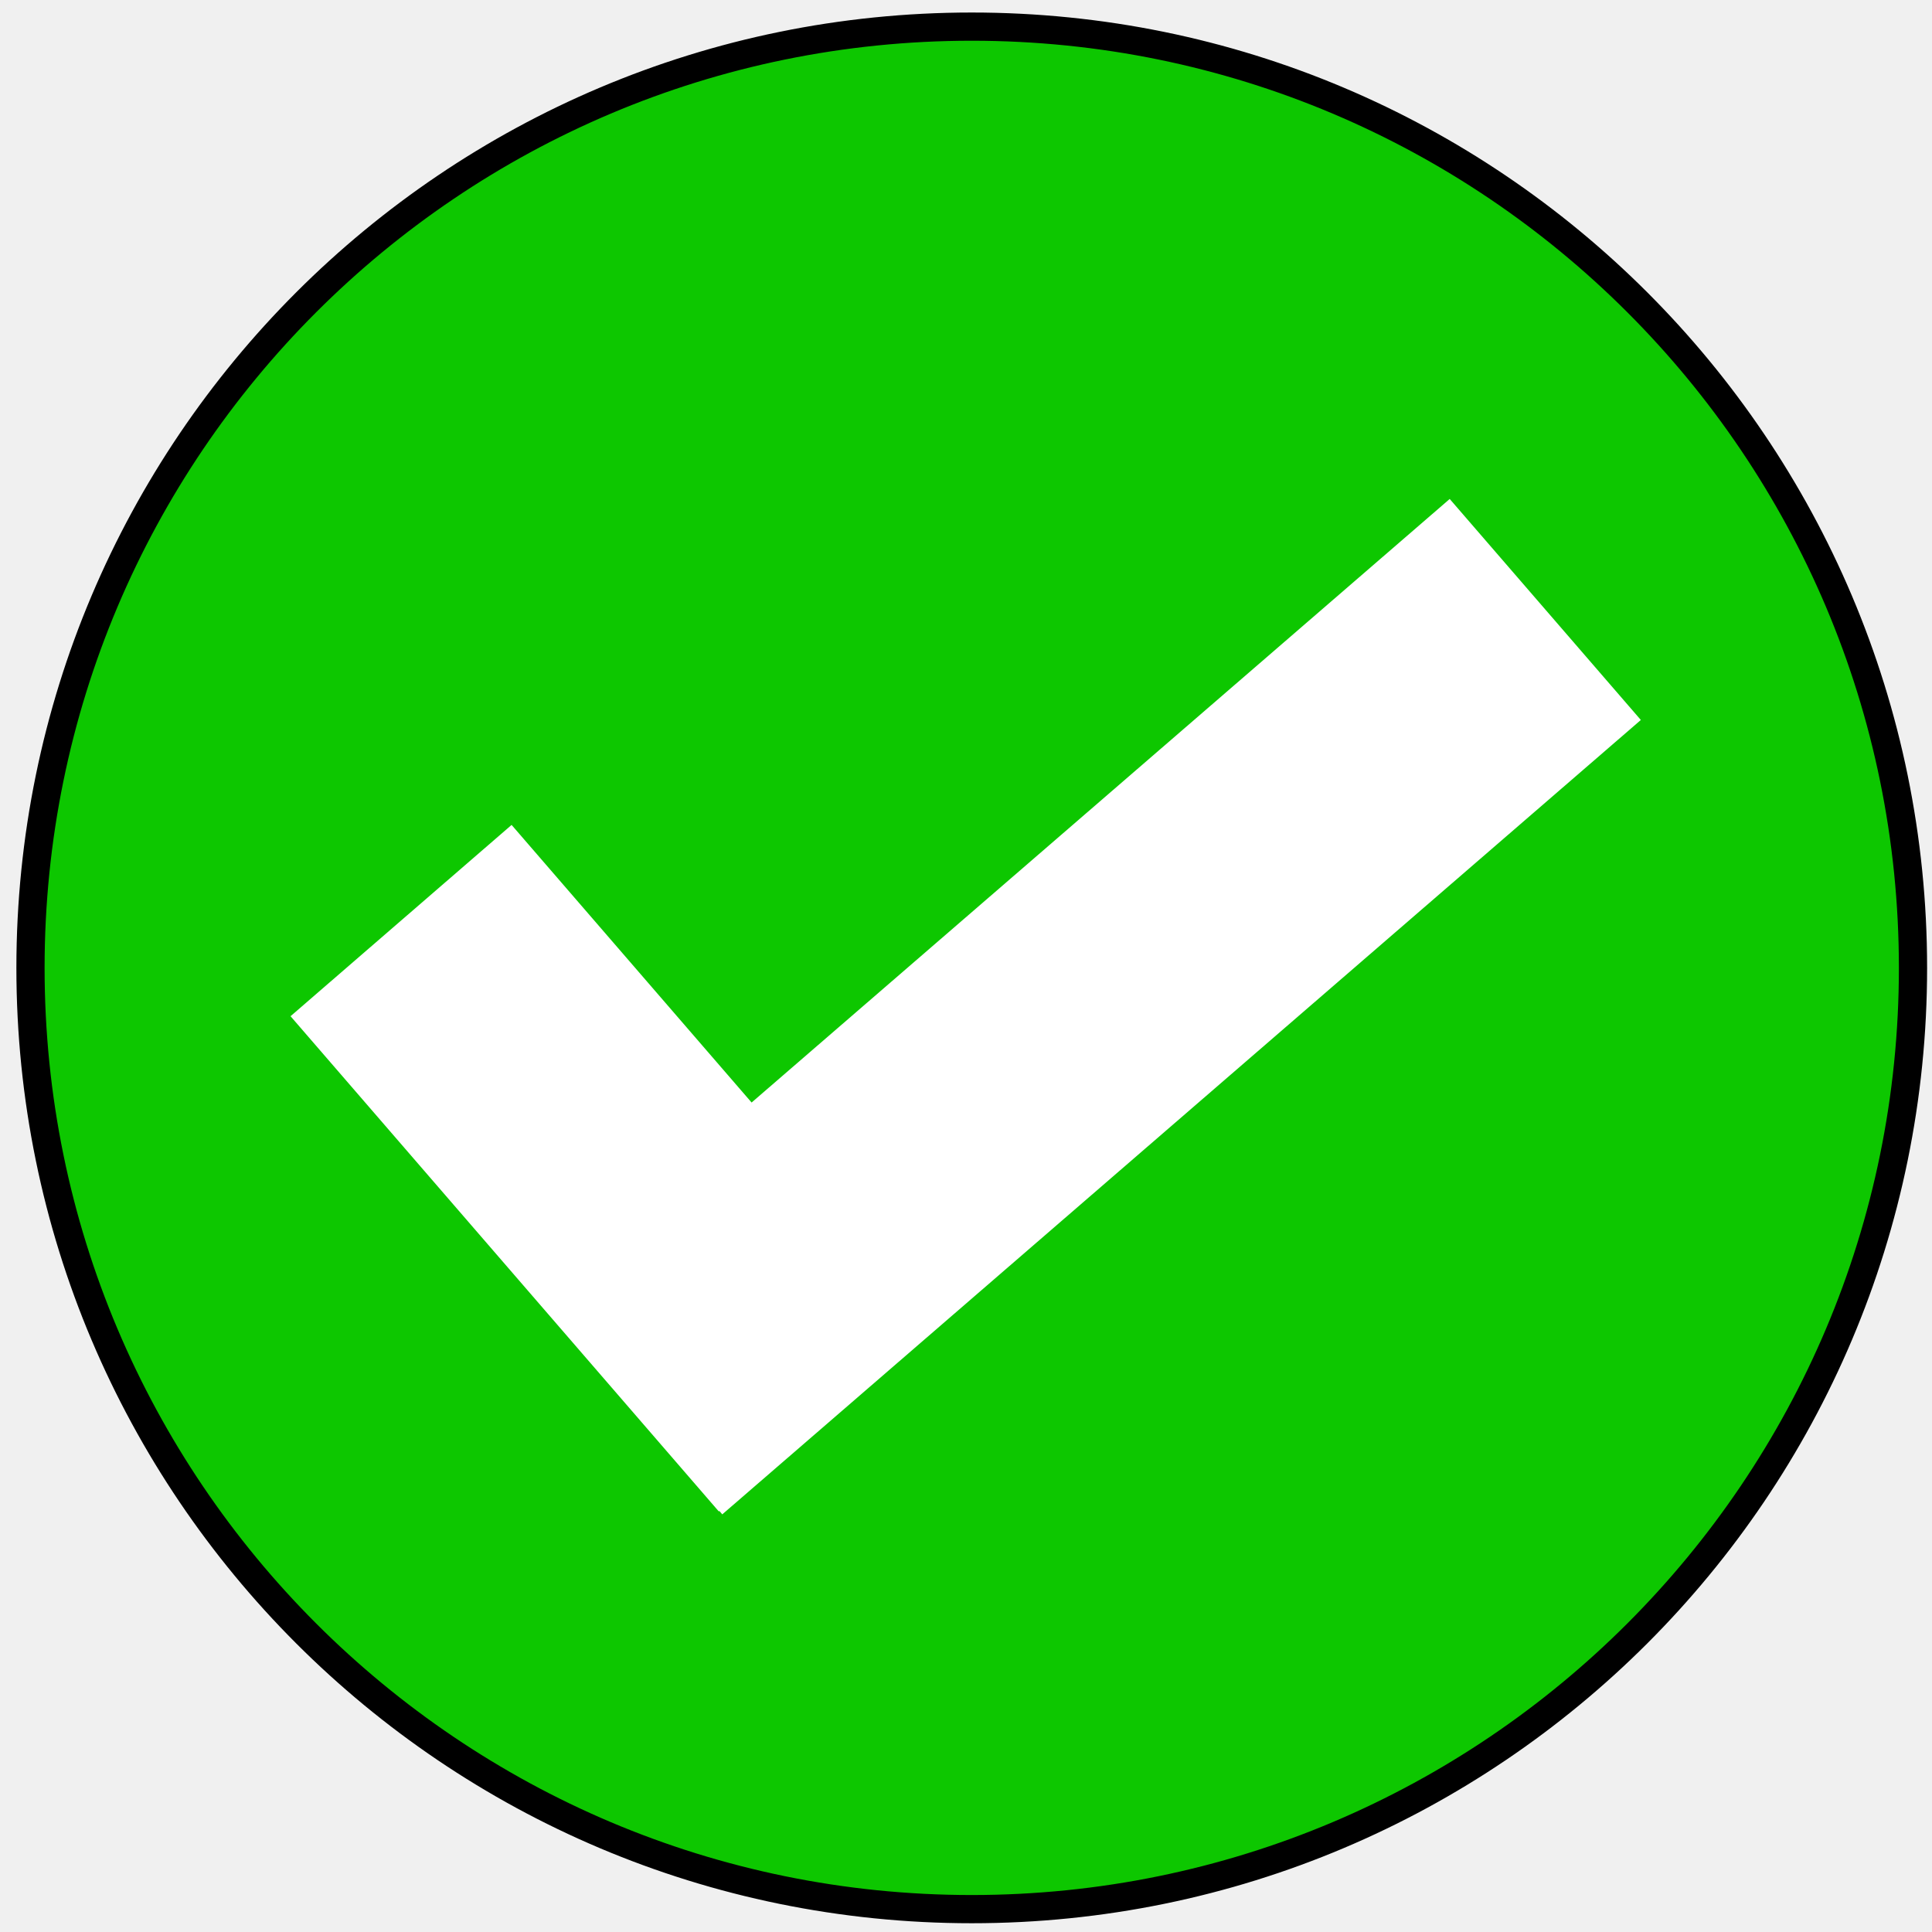
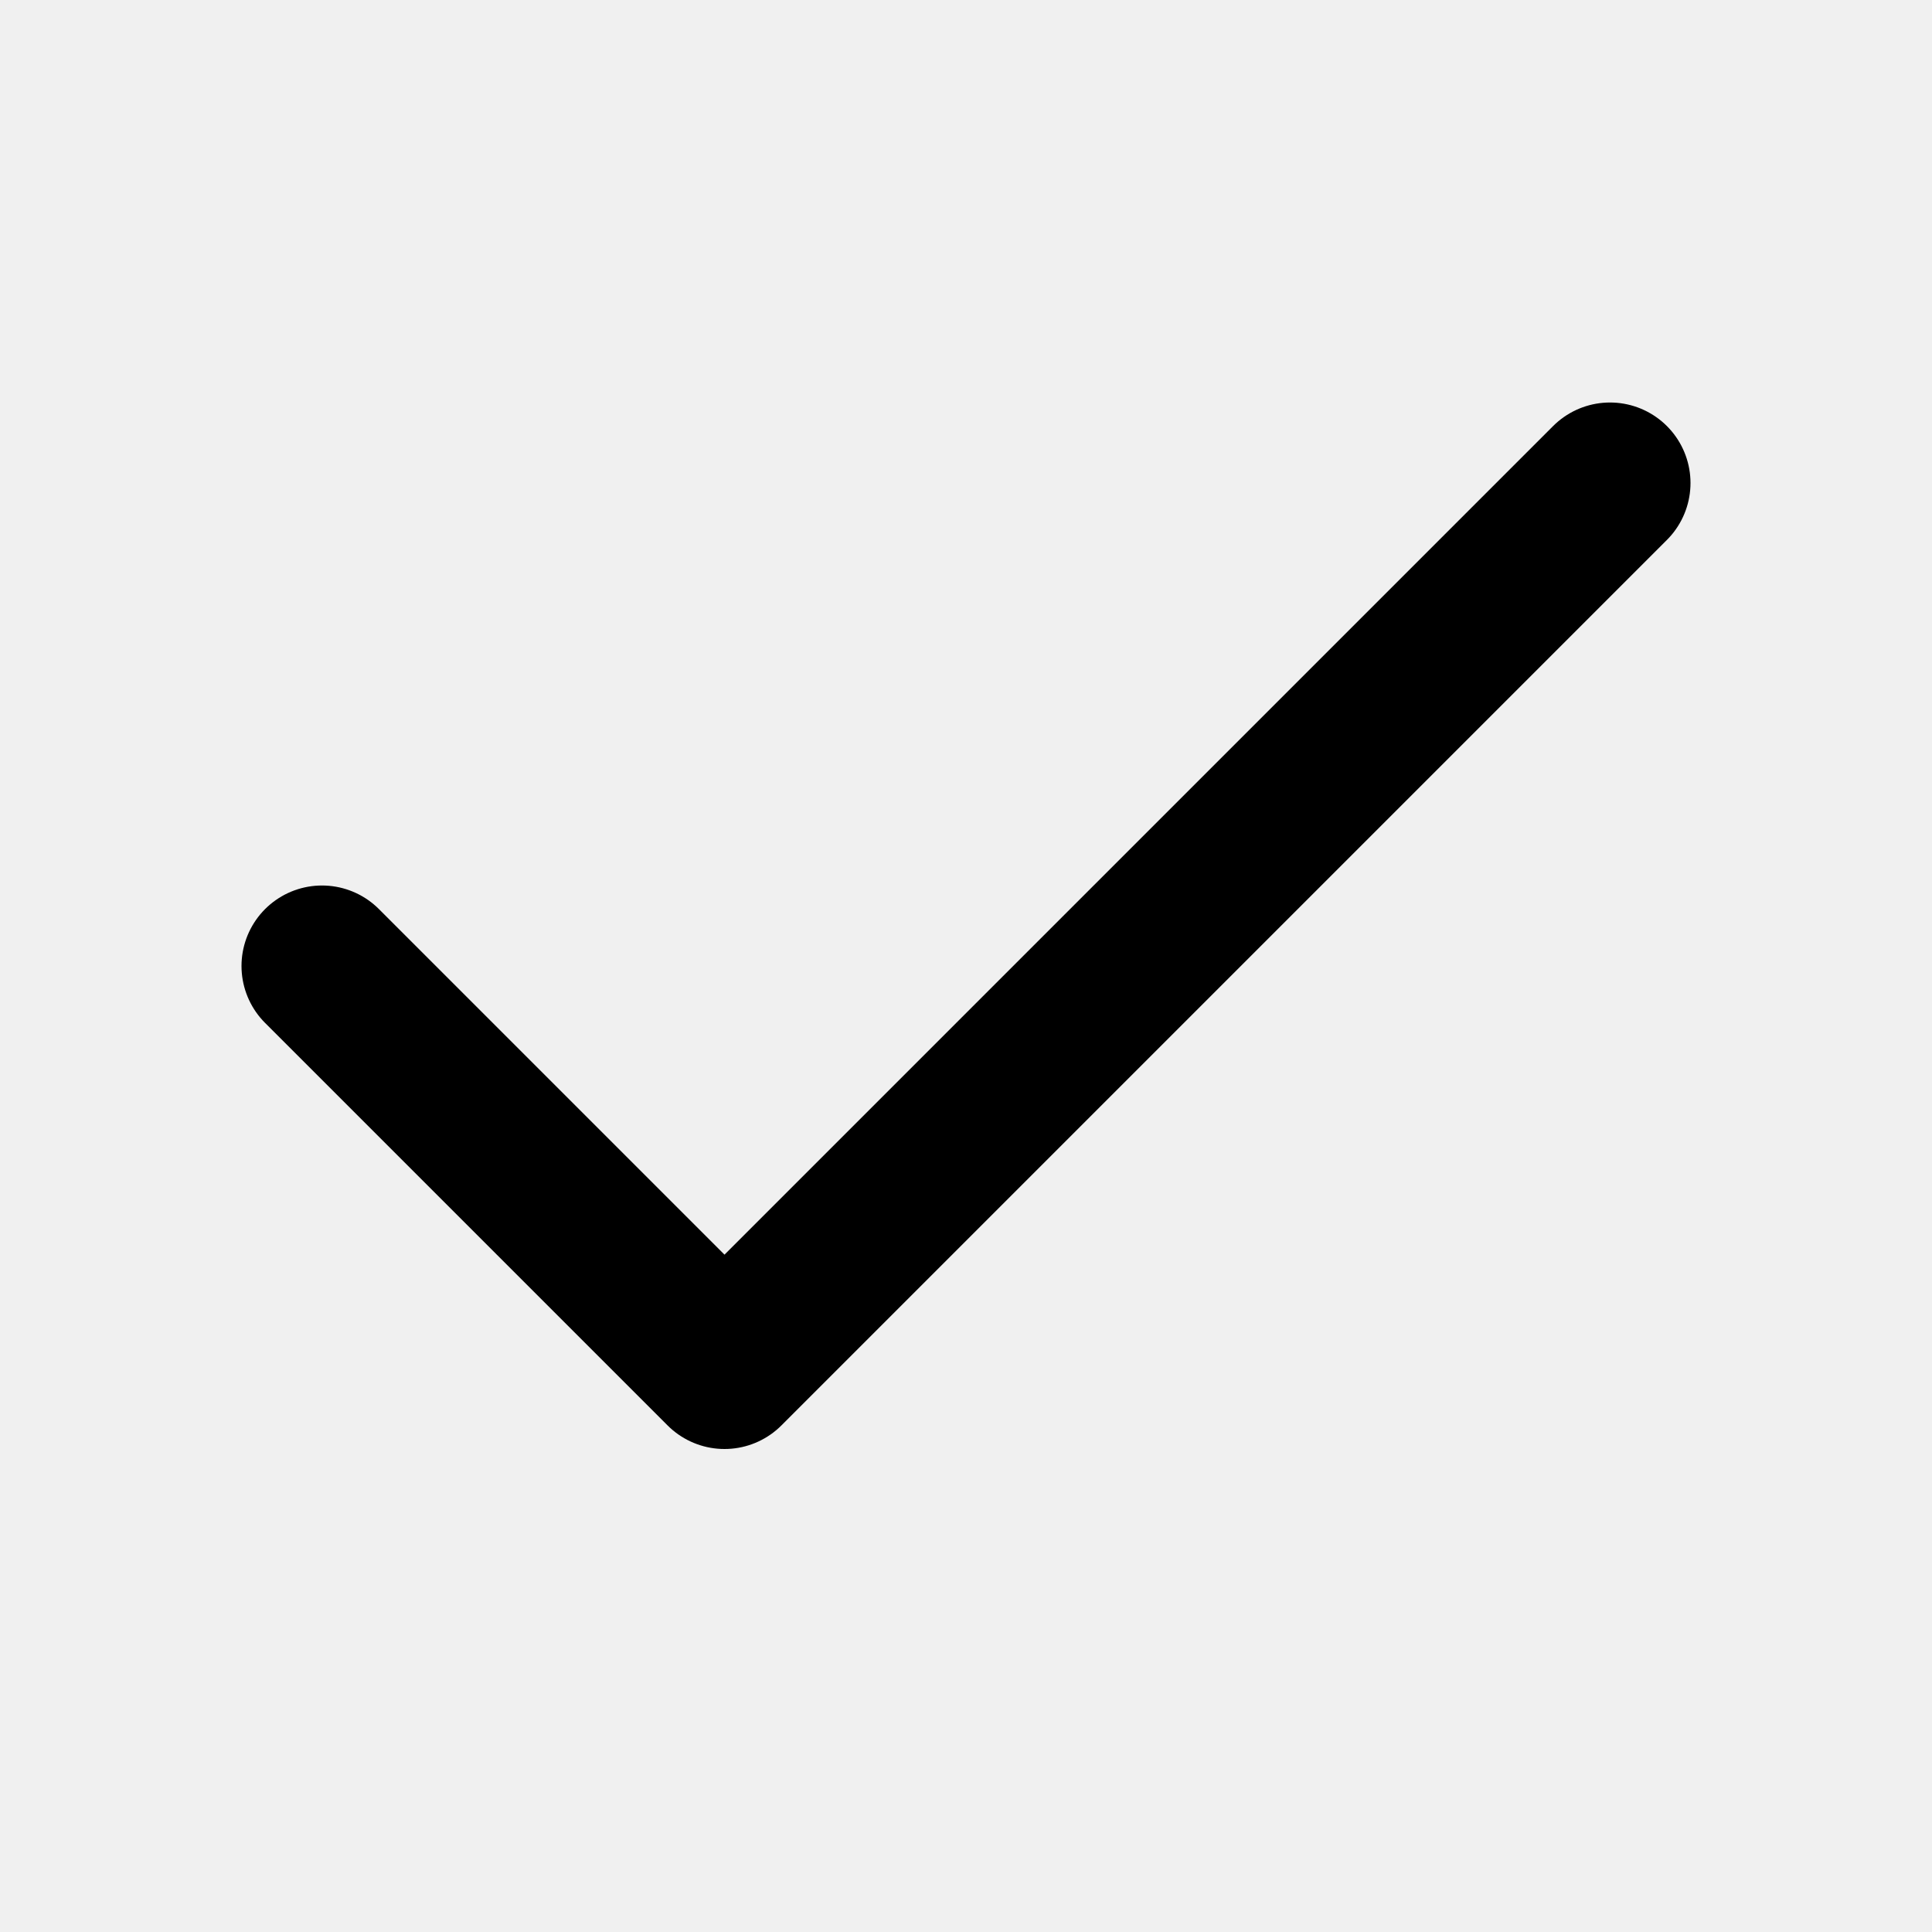
- <svg xmlns="http://www.w3.org/2000/svg" width="500" height="500" id="svg2" version="1.1">
-   <defs id="defs4">
-     </defs>
-   <g id="layer1" transform="translate(0,-552.3622)">
-     <path style="fill:#0dc700;fill-opacity:1;fill-rule:nonzero;stroke:#000000;stroke-opacity:1;stroke-width:5.468;stroke-miterlimit:4;stroke-dasharray:none" id="path2984" d="m 45.366,104.526 c 0,100.765 -81.686,182.45 -182.45,182.45 -100.765,0 -182.45,-81.686 -182.45,-182.45 0,-100.765 81.686,-182.45 182.45,-182.45 100.765,0 182.45,81.686 182.45,182.45 z" transform="matrix(1.335135,0,0,1.335135,434.512,663.2921)" />
-     <path style="fill:#ffffff;fill-opacity:1;fill-rule:nonzero;stroke:none" d="m 375.182,681.494 -180.668,156.2 -62.114,-71.842 -57.208,49.503 110.831,128.161 0.151,-0.117 0.749,0.879 237.725,-205.586 -49.466,-57.198 z" id="rect3754" />
-   </g>
+ <svg xmlns="http://www.w3.org/2000/svg" viewBox="0 0 24 24" fill="none" stroke="currentColor" stroke-width="2" stroke-linecap="round" stroke-linejoin="round">
+   <path d="M4 12l5 5L20 6" />
</svg>
